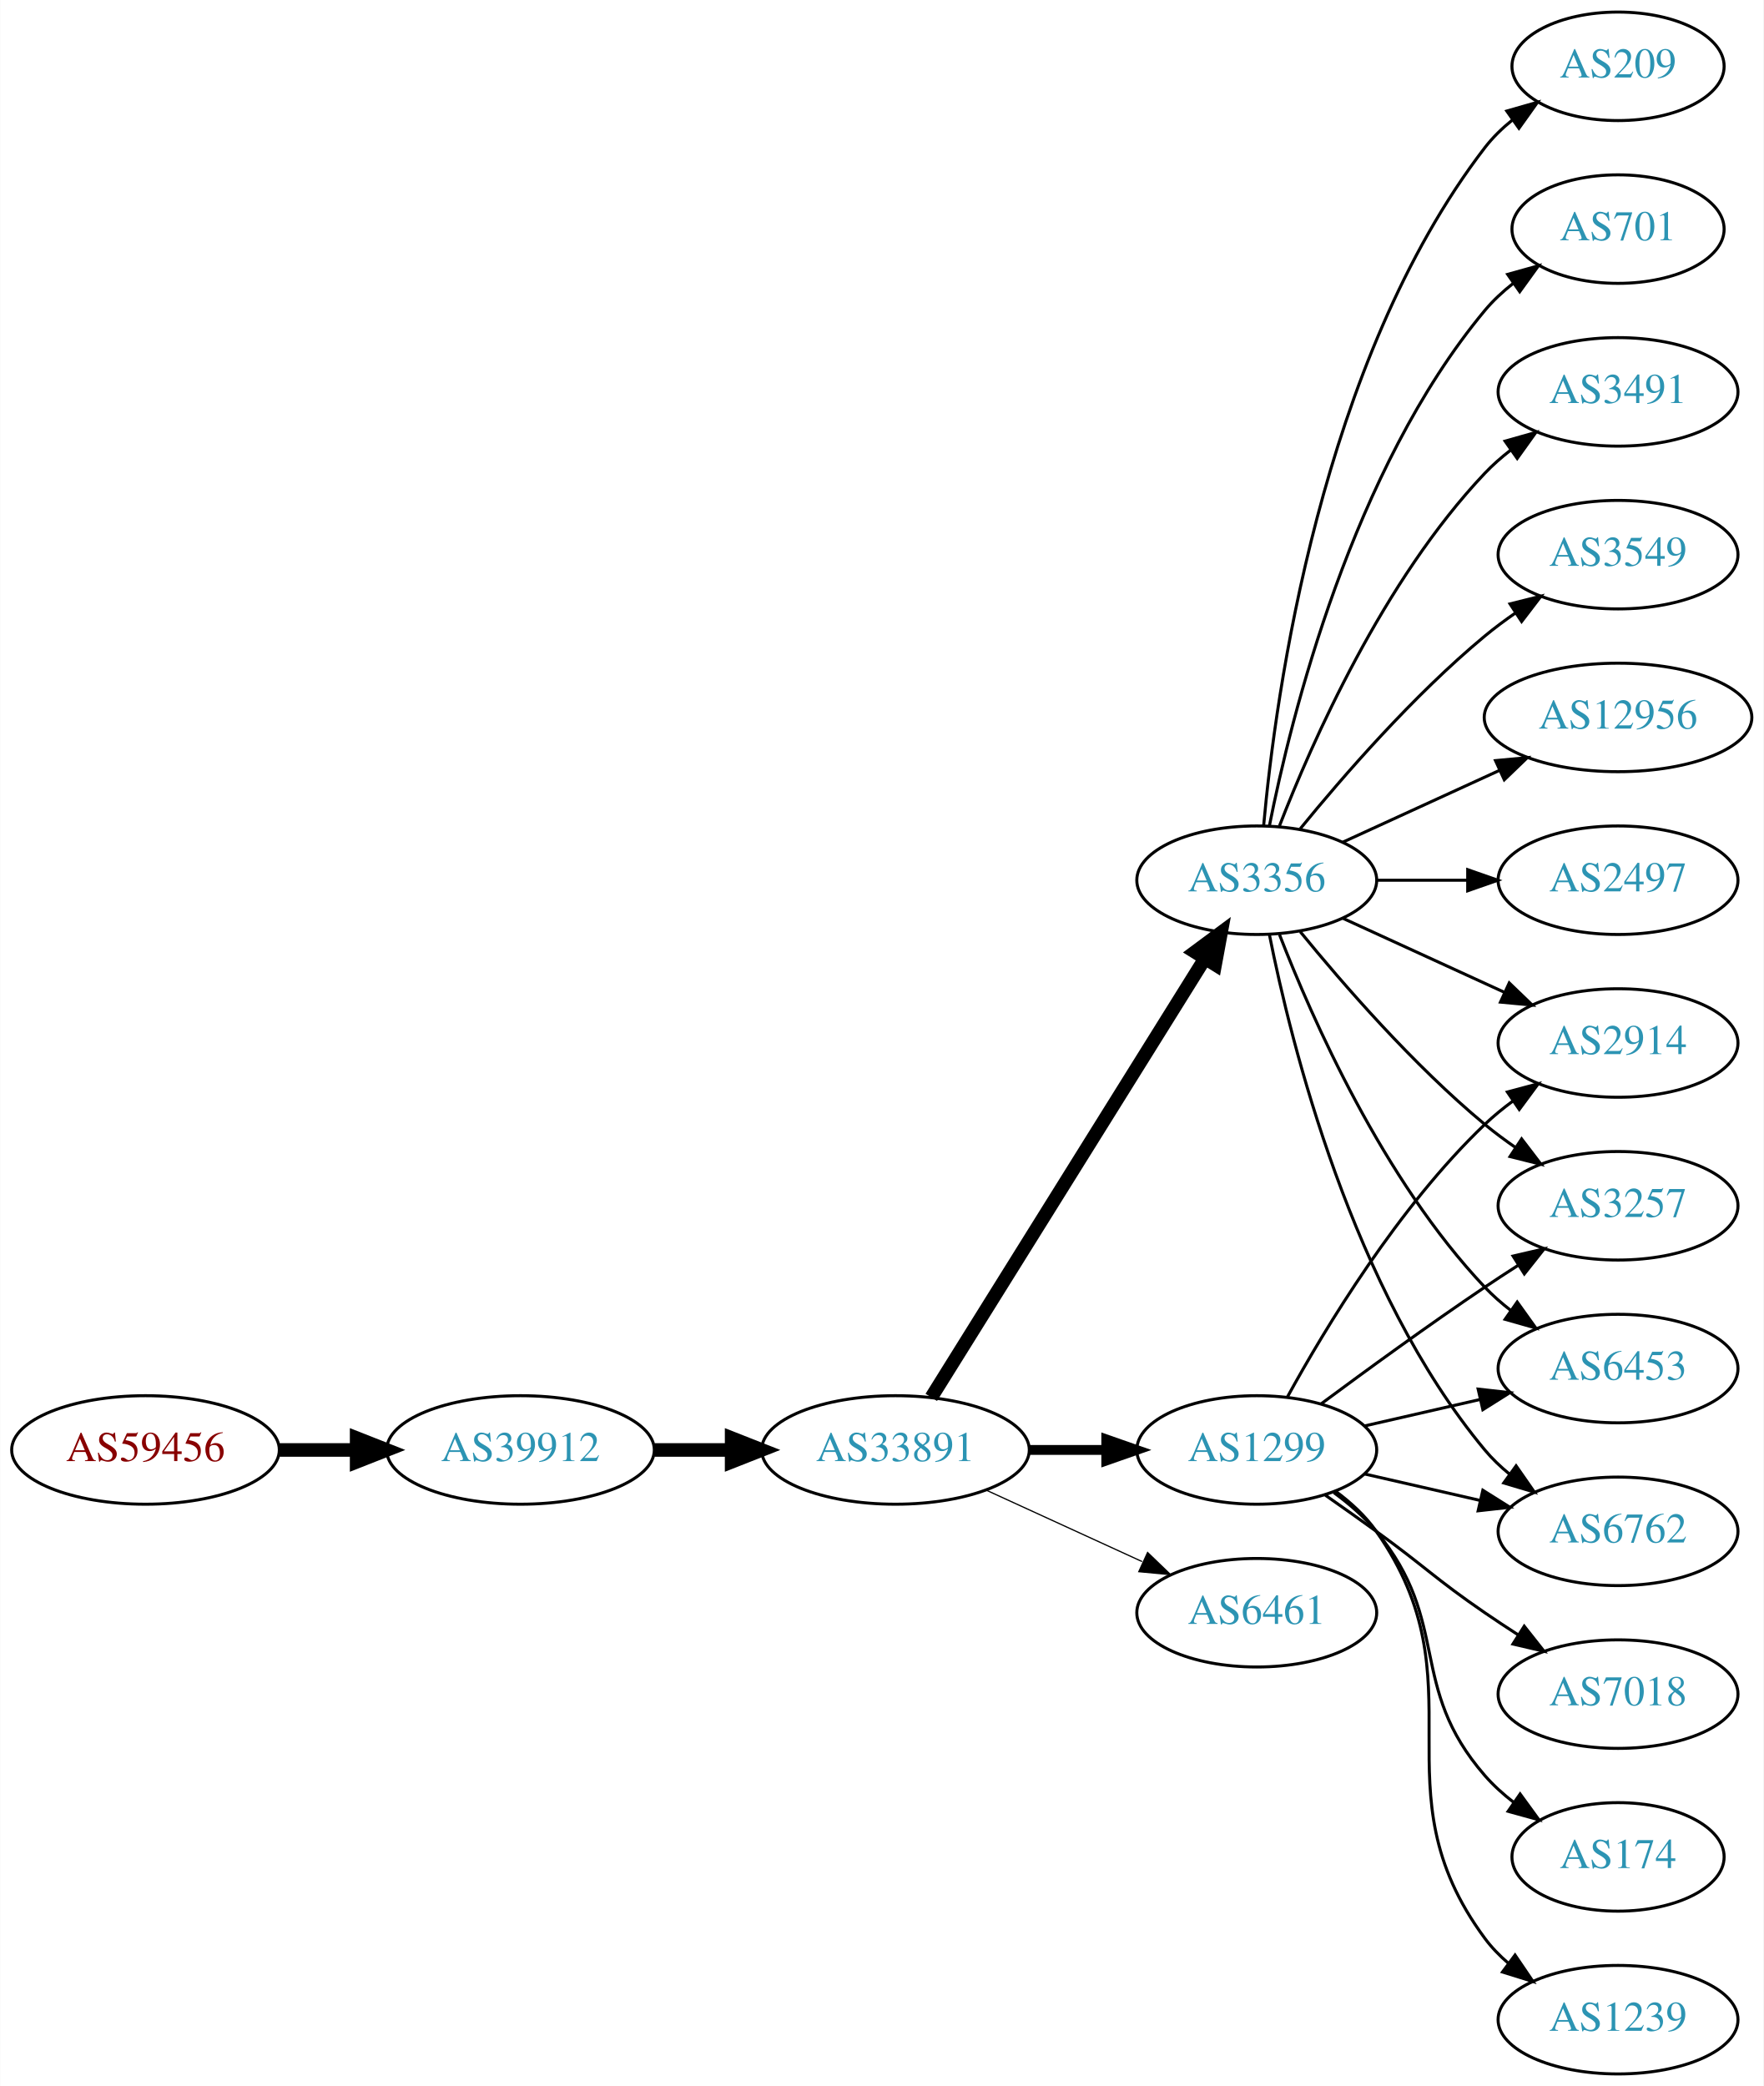
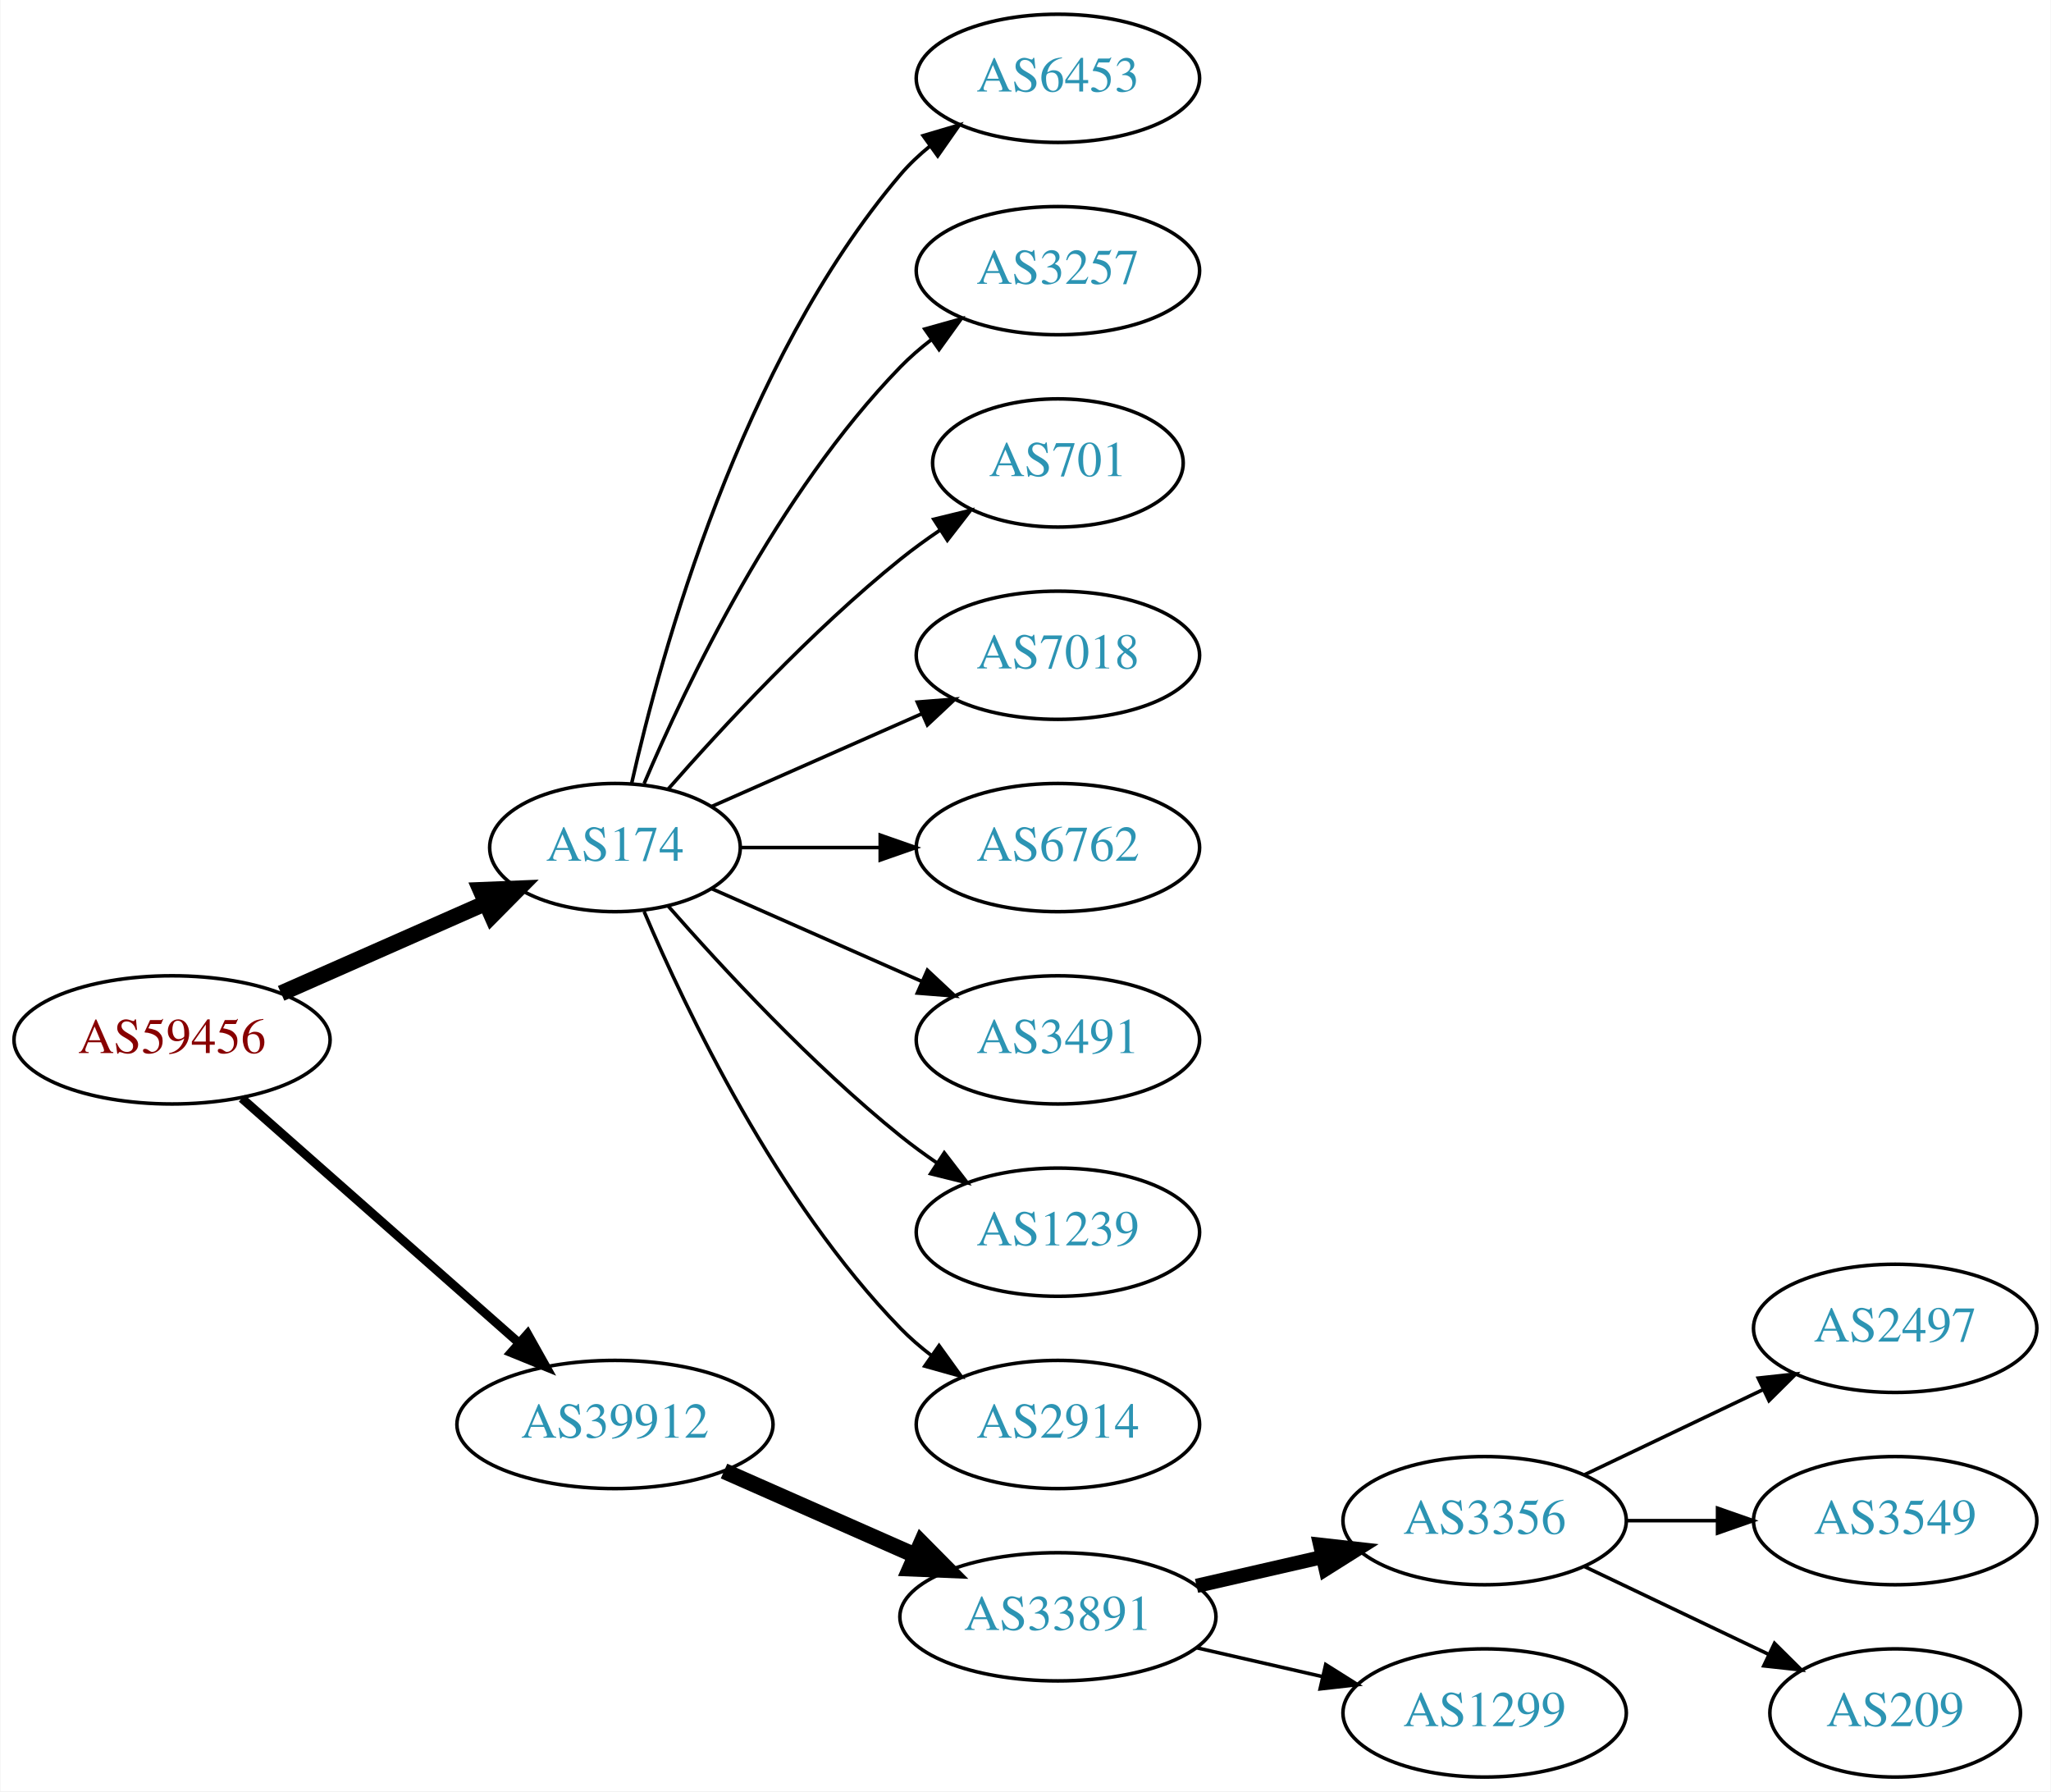
- <svg xmlns="http://www.w3.org/2000/svg" xmlns:xlink="http://www.w3.org/1999/xlink" width="585pt" height="692pt" viewBox="0.00 0.00 584.86 692.00">
-   <g id="graph0" class="graph" transform="scale(1 1) rotate(0) translate(4 688)">
-     <polygon fill="white" stroke="none" points="-4,4 -4,-688 580.862,-688 580.862,4 -4,4" />
+ <svg xmlns="http://www.w3.org/2000/svg" xmlns:xlink="http://www.w3.org/1999/xlink" width="576pt" height="503pt" viewBox="0.00 0.00 575.76 503.00">
+   <g id="graph0" class="graph" transform="scale(1 1) rotate(0) translate(4 499)">
+     <polygon fill="white" stroke="none" points="-4,4 -4,-499 571.762,-499 571.762,4 -4,4" />
    <g id="node1" class="node">
      <g id="a_node1">
        <a xlink:href="/asn/59456" xlink:title="AS59456 ~ Cloud-Brokers IT-Services GmbH [AT]">
          <ellipse fill="#ffffff" stroke="black" cx="44.196" cy="-207" rx="44.393" ry="18" />
          <text text-anchor="middle" x="44.196" y="-203.3" font-family="Times,serif" font-size="14.00" fill="#880000">AS59456</text>
        </a>
      </g>
    </g>
    <g id="node2" class="node">
      <g id="a_node2">
-         <a xlink:href="/asn/39912" xlink:title="AS39912 ~ oja.at GmbH [AT]">
-           <ellipse fill="#ffffff" stroke="black" cx="168.588" cy="-207" rx="44.393" ry="18" />
-           <text text-anchor="middle" x="168.588" y="-203.3" font-family="Times,serif" font-size="14.00" fill="#2c94b3">AS39912</text>
+         <a xlink:href="/asn/174" xlink:title="AS174 ~ Cogent Communications [US]">
+           <ellipse fill="#ffffff" stroke="black" cx="168.588" cy="-261" rx="35.194" ry="18" />
+           <text text-anchor="middle" x="168.588" y="-257.3" font-family="Times,serif" font-size="14.00" fill="#2c94b3">AS174</text>
        </a>
      </g>
    </g>
    <g id="edge1" class="edge">
-       <path fill="none" stroke="black" stroke-width="4.5" d="M88.692,-207C96.898,-207 105.569,-207 114.041,-207" />
-       <polygon fill="black" stroke="black" stroke-width="4.5" points="114.233,-210.938 124.233,-207 114.233,-203.063 114.233,-210.938" />
+       <path fill="none" stroke="black" stroke-width="4.5" d="M74.824,-220.072C92.095,-227.692 113.985,-237.35 132.164,-245.371" />
+       <polygon fill="black" stroke="black" stroke-width="4.5" points="130.819,-249.081 141.557,-249.515 133.997,-241.876 130.819,-249.081" />
    </g>
    <g id="node3" class="node">
      <g id="a_node3">
-         <a xlink:href="/asn/33891" xlink:title="AS33891 ~ CORE-BACKBONE GMBH GLOBAL NETWORK [DE]">
-           <ellipse fill="#ffffff" stroke="black" cx="292.98" cy="-207" rx="44.393" ry="18" />
-           <text text-anchor="middle" x="292.98" y="-203.3" font-family="Times,serif" font-size="14.00" fill="#2c94b3">AS33891</text>
+         <a xlink:href="/asn/39912" xlink:title="AS39912 ~ oja.at GmbH [AT]">
+           <ellipse fill="#ffffff" stroke="black" cx="168.588" cy="-99" rx="44.393" ry="18" />
+           <text text-anchor="middle" x="168.588" y="-95.3" font-family="Times,serif" font-size="14.00" fill="#2c94b3">AS39912</text>
        </a>
      </g>
    </g>
    <g id="edge2" class="edge">
-       <path fill="none" stroke="black" stroke-width="4.5" d="M213.084,-207C221.29,-207 229.961,-207 238.434,-207" />
-       <polygon fill="black" stroke="black" stroke-width="4.5" points="238.625,-210.938 248.625,-207 238.625,-203.063 238.625,-210.938" />
+       <path fill="none" stroke="black" stroke-width="2.5" d="M63.785,-190.597C84.482,-172.333 118.089,-142.678 141.434,-122.079" />
+       <polygon fill="black" stroke="black" stroke-width="2.5" points="144.043,-124.444 149.226,-115.203 139.412,-119.195 144.043,-124.444" />
    </g>
    <g id="node4" class="node">
      <g id="a_node4">
-         <a xlink:href="/asn/3356" xlink:title="AS3356 ~ Level 3 Parent, LLC [US]">
-           <ellipse fill="#ffffff" stroke="black" cx="412.823" cy="-396" rx="39.794" ry="18" />
-           <text text-anchor="middle" x="412.823" y="-392.3" font-family="Times,serif" font-size="14.00" fill="#2c94b3">AS3356</text>
+         <a xlink:href="/asn/6453" xlink:title="AS6453 ~ TATA COMMUNICATIONS (AMERICA) INC [US]">
+           <ellipse fill="#ffffff" stroke="black" cx="292.98" cy="-477" rx="39.794" ry="18" />
+           <text text-anchor="middle" x="292.98" y="-473.3" font-family="Times,serif" font-size="14.00" fill="#2c94b3">AS6453</text>
        </a>
      </g>
    </g>
    <g id="edge3" class="edge">
-       <path fill="none" stroke="black" stroke-width="4.5" d="M304.856,-224.442C325.639,-257.775 371.099,-330.686 395.528,-369.866" />
-       <polygon fill="black" stroke="black" stroke-width="4.5" points="392.342,-372.198 400.974,-378.6 399.024,-368.031 392.342,-372.198" />
+       <path fill="none" stroke="black" d="M173.282,-279.075C181.422,-315.148 203.855,-397.14 248.784,-450 251.219,-452.864 254.035,-455.521 257.04,-457.961" />
+       <polygon fill="black" stroke="black" points="255.139,-460.905 265.3,-463.906 259.228,-455.224 255.139,-460.905" />
    </g>
    <g id="node5" class="node">
      <g id="a_node5">
-         <a xlink:href="/asn/1299" xlink:title="AS1299 ~ Telia Carrier [EU]">
-           <ellipse fill="#ffffff" stroke="black" cx="412.823" cy="-207" rx="39.794" ry="18" />
-           <text text-anchor="middle" x="412.823" y="-203.3" font-family="Times,serif" font-size="14.00" fill="#2c94b3">AS1299</text>
+         <a xlink:href="/asn/3257" xlink:title="AS3257 ~ GTT [DE]">
+           <ellipse fill="#ffffff" stroke="black" cx="292.98" cy="-423" rx="39.794" ry="18" />
+           <text text-anchor="middle" x="292.98" y="-419.3" font-family="Times,serif" font-size="14.00" fill="#2c94b3">AS3257</text>
        </a>
      </g>
    </g>
    <g id="edge4" class="edge">
-       <path fill="none" stroke="black" stroke-width="3.273" d="M337.191,-207C345.504,-207 354.267,-207 362.749,-207" />
-       <polygon fill="black" stroke="black" stroke-width="3.273" points="362.908,-210.5 372.908,-207 362.908,-203.5 362.908,-210.5" />
+       <path fill="none" stroke="black" d="M176.779,-278.975C188.546,-306.682 214.12,-360.348 248.784,-396 251.404,-398.695 254.345,-401.239 257.428,-403.608" />
+       <polygon fill="black" stroke="black" points="255.594,-406.597 265.796,-409.455 259.603,-400.859 255.594,-406.597" />
    </g>
    <g id="node6" class="node">
      <g id="a_node6">
-         <a xlink:href="/asn/6461" xlink:title="AS6461 ~ Zayo Bandwidth [US]">
-           <ellipse fill="#ffffff" stroke="black" cx="412.823" cy="-153" rx="39.794" ry="18" />
-           <text text-anchor="middle" x="412.823" y="-149.3" font-family="Times,serif" font-size="14.00" fill="#2c94b3">AS6461</text>
+         <a xlink:href="/asn/701" xlink:title="AS701 ~ UUNET [US]">
+           <ellipse fill="#ffffff" stroke="black" cx="292.98" cy="-369" rx="35.194" ry="18" />
+           <text text-anchor="middle" x="292.98" y="-365.3" font-family="Times,serif" font-size="14.00" fill="#2c94b3">AS701</text>
        </a>
      </g>
    </g>
    <g id="edge5" class="edge">
-       <path fill="none" stroke="black" stroke-width="0.409" d="M323.11,-193.652C338.721,-186.498 358.119,-177.609 374.791,-169.97" />
-       <polygon fill="black" stroke="black" stroke-width="0.409" points="376.61,-172.986 384.243,-165.638 373.694,-166.622 376.61,-172.986" />
+       <path fill="none" stroke="black" d="M183.462,-277.345C198.532,-294.559 223.81,-321.901 248.784,-342 252.289,-344.821 256.107,-347.587 259.975,-350.208" />
+       <polygon fill="black" stroke="black" points="258.126,-353.18 268.421,-355.682 261.933,-347.306 258.126,-353.18" />
    </g>
    <g id="node7" class="node">
      <g id="a_node7">
-         <a xlink:href="/asn/3549" xlink:title="AS3549 ~ Level 3 Parent, LLC [US]">
-           <ellipse fill="#ffffff" stroke="black" cx="532.666" cy="-504" rx="39.794" ry="18" />
-           <text text-anchor="middle" x="532.666" y="-500.3" font-family="Times,serif" font-size="14.00" fill="#2c94b3">AS3549</text>
+         <a xlink:href="/asn/7018" xlink:title="AS7018 ~ AT&amp;T Services, Inc. [US]">
+           <ellipse fill="#ffffff" stroke="black" cx="292.98" cy="-315" rx="39.794" ry="18" />
+           <text text-anchor="middle" x="292.98" y="-311.3" font-family="Times,serif" font-size="14.00" fill="#2c94b3">AS7018</text>
        </a>
      </g>
    </g>
    <g id="edge6" class="edge">
-       <path fill="none" stroke="black" d="M427.242,-413.065C441.357,-430.375 464.771,-457.345 488.469,-477 491.686,-479.668 495.186,-482.27 498.757,-484.741" />
-       <polygon fill="black" stroke="black" points="496.835,-487.666 507.113,-490.236 500.68,-481.817 496.835,-487.666" />
+       <path fill="none" stroke="black" d="M195.844,-272.584C213.03,-280.167 235.743,-290.188 254.777,-298.586" />
+       <polygon fill="black" stroke="black" points="253.503,-301.849 264.065,-302.684 256.329,-295.445 253.503,-301.849" />
    </g>
    <g id="node8" class="node">
      <g id="a_node8">
-         <a xlink:href="/asn/12956" xlink:title="AS12956 ~ TELXIUS [ES]">
-           <ellipse fill="#ffffff" stroke="black" cx="532.666" cy="-450" rx="44.393" ry="18" />
-           <text text-anchor="middle" x="532.666" y="-446.3" font-family="Times,serif" font-size="14.00" fill="#2c94b3">AS12956</text>
+         <a xlink:href="/asn/6762" xlink:title="AS6762 ~ TELECOM ITALIA SPARKLE S.p.A. [IT]">
+           <ellipse fill="#ffffff" stroke="black" cx="292.98" cy="-261" rx="39.794" ry="18" />
+           <text text-anchor="middle" x="292.98" y="-257.3" font-family="Times,serif" font-size="14.00" fill="#2c94b3">AS6762</text>
        </a>
      </g>
    </g>
    <g id="edge7" class="edge">
-       <path fill="none" stroke="black" d="M441.452,-408.661C456.95,-415.762 476.516,-424.728 493.463,-432.494" />
-       <polygon fill="black" stroke="black" points="492.016,-435.681 502.565,-436.665 494.933,-429.317 492.016,-435.681" />
+       <path fill="none" stroke="black" d="M204.007,-261C216.058,-261 229.834,-261 242.852,-261" />
+       <polygon fill="black" stroke="black" points="243.081,-264.5 253.081,-261 243.081,-257.5 243.081,-264.5" />
    </g>
    <g id="node9" class="node">
      <g id="a_node9">
-         <a xlink:href="/asn/2497" xlink:title="AS2497 ~ Internet Initiative Japan Inc. [JP]">
-           <ellipse fill="#ffffff" stroke="black" cx="532.666" cy="-396" rx="39.794" ry="18" />
-           <text text-anchor="middle" x="532.666" y="-392.3" font-family="Times,serif" font-size="14.00" fill="#2c94b3">AS2497</text>
+         <a xlink:href="/asn/3491" xlink:title="AS3491 ~ PCCW Global, Inc. [US]">
+           <ellipse fill="#ffffff" stroke="black" cx="292.98" cy="-207" rx="39.794" ry="18" />
+           <text text-anchor="middle" x="292.98" y="-203.3" font-family="Times,serif" font-size="14.00" fill="#2c94b3">AS3491</text>
        </a>
      </g>
    </g>
    <g id="edge8" class="edge">
-       <path fill="none" stroke="black" d="M452.736,-396C462.289,-396 472.639,-396 482.601,-396" />
-       <polygon fill="black" stroke="black" points="482.794,-399.5 492.794,-396 482.794,-392.5 482.794,-399.5" />
+       <path fill="none" stroke="black" d="M195.844,-249.416C213.03,-241.833 235.743,-231.812 254.777,-223.414" />
+       <polygon fill="black" stroke="black" points="256.329,-226.555 264.065,-219.316 253.503,-220.151 256.329,-226.555" />
    </g>
    <g id="node10" class="node">
      <g id="a_node10">
-         <a xlink:href="/asn/3257" xlink:title="AS3257 ~ GTT [DE]">
-           <ellipse fill="#ffffff" stroke="black" cx="532.666" cy="-288" rx="39.794" ry="18" />
-           <text text-anchor="middle" x="532.666" y="-284.3" font-family="Times,serif" font-size="14.00" fill="#2c94b3">AS3257</text>
+         <a xlink:href="/asn/1239" xlink:title="AS1239 ~ Sprint [US]">
+           <ellipse fill="#ffffff" stroke="black" cx="292.98" cy="-153" rx="39.794" ry="18" />
+           <text text-anchor="middle" x="292.98" y="-149.3" font-family="Times,serif" font-size="14.00" fill="#2c94b3">AS1239</text>
        </a>
      </g>
    </g>
    <g id="edge9" class="edge">
-       <path fill="none" stroke="black" d="M427.242,-378.935C441.357,-361.625 464.771,-334.655 488.469,-315 491.686,-312.332 495.186,-309.73 498.757,-307.259" />
-       <polygon fill="black" stroke="black" points="500.68,-310.183 507.113,-301.764 496.835,-304.334 500.68,-310.183" />
+       <path fill="none" stroke="black" d="M183.462,-244.655C198.532,-227.441 223.81,-200.099 248.784,-180 252.04,-177.38 255.565,-174.808 259.149,-172.354" />
+       <polygon fill="black" stroke="black" points="261.068,-175.281 267.522,-166.879 257.237,-169.423 261.068,-175.281" />
    </g>
    <g id="node11" class="node">
      <g id="a_node11">
-         <a xlink:href="/asn/209" xlink:title="AS209 ~ CenturyLink Communications, LLC [US]">
-           <ellipse fill="#ffffff" stroke="black" cx="532.666" cy="-666" rx="35.194" ry="18" />
-           <text text-anchor="middle" x="532.666" y="-662.3" font-family="Times,serif" font-size="14.00" fill="#2c94b3">AS209</text>
+         <a xlink:href="/asn/2914" xlink:title="AS2914 ~ NTT America, Inc. [US]">
+           <ellipse fill="#ffffff" stroke="black" cx="292.98" cy="-99" rx="39.794" ry="18" />
+           <text text-anchor="middle" x="292.98" y="-95.3" font-family="Times,serif" font-size="14.00" fill="#2c94b3">AS2914</text>
        </a>
      </g>
    </g>
    <g id="edge10" class="edge">
-       <path fill="none" stroke="black" d="M415.107,-414.117C419.005,-457.332 434.022,-568.131 488.469,-639 491.076,-642.393 494.24,-645.467 497.657,-648.223" />
-       <polygon fill="black" stroke="black" points="495.76,-651.168 505.949,-654.073 499.796,-645.448 495.76,-651.168" />
+       <path fill="none" stroke="black" d="M176.779,-243.025C188.546,-215.318 214.12,-161.652 248.784,-126 251.404,-123.305 254.345,-120.761 257.428,-118.392" />
+       <polygon fill="black" stroke="black" points="259.603,-121.141 265.796,-112.545 255.594,-115.403 259.603,-121.141" />
    </g>
    <g id="node12" class="node">
      <g id="a_node12">
-         <a xlink:href="/asn/6453" xlink:title="AS6453 ~ TATA COMMUNICATIONS (AMERICA) INC [US]">
-           <ellipse fill="#ffffff" stroke="black" cx="532.666" cy="-234" rx="39.794" ry="18" />
-           <text text-anchor="middle" x="532.666" y="-230.3" font-family="Times,serif" font-size="14.00" fill="#2c94b3">AS6453</text>
+         <a xlink:href="/asn/33891" xlink:title="AS33891 ~ CORE-BACKBONE GMBH GLOBAL NETWORK [DE]">
+           <ellipse fill="#ffffff" stroke="black" cx="292.98" cy="-45" rx="44.393" ry="18" />
+           <text text-anchor="middle" x="292.98" y="-41.3" font-family="Times,serif" font-size="14.00" fill="#2c94b3">AS33891</text>
        </a>
      </g>
    </g>
    <g id="edge11" class="edge">
-       <path fill="none" stroke="black" d="M420.346,-378.006C431.097,-350.272 454.754,-296.571 488.469,-261 491.055,-258.272 493.973,-255.706 497.041,-253.323" />
-       <polygon fill="black" stroke="black" points="499.219,-256.07 505.389,-247.457 495.195,-250.342 499.219,-256.07" />
+       <path fill="none" stroke="black" stroke-width="4.5" d="M199.216,-85.928C215.333,-78.817 235.473,-69.931 252.865,-62.258" />
+       <polygon fill="black" stroke="black" stroke-width="4.5" points="254.642,-65.778 262.201,-58.139 251.463,-58.573 254.642,-65.778" />
    </g>
    <g id="node13" class="node">
      <g id="a_node13">
-         <a xlink:href="/asn/701" xlink:title="AS701 ~ UUNET [US]">
-           <ellipse fill="#ffffff" stroke="black" cx="532.666" cy="-612" rx="35.194" ry="18" />
-           <text text-anchor="middle" x="532.666" y="-608.3" font-family="Times,serif" font-size="14.00" fill="#2c94b3">AS701</text>
+         <a xlink:href="/asn/3356" xlink:title="AS3356 ~ Level 3 Parent, LLC [US]">
+           <ellipse fill="#ffffff" stroke="black" cx="412.823" cy="-72" rx="39.794" ry="18" />
+           <text text-anchor="middle" x="412.823" y="-68.3" font-family="Times,serif" font-size="14.00" fill="#2c94b3">AS3356</text>
        </a>
      </g>
    </g>
    <g id="edge12" class="edge">
-       <path fill="none" stroke="black" d="M417.022,-414.073C424.185,-450.141 444.46,-532.125 488.469,-585 491.206,-588.288 494.451,-591.298 497.915,-594.017" />
-       <polygon fill="black" stroke="black" points="496.05,-596.983 506.256,-599.827 500.051,-591.239 496.05,-596.983" />
+       <path fill="none" stroke="black" stroke-width="4" d="M331.915,-53.692C343.156,-56.267 355.568,-59.111 367.192,-61.774" />
+       <polygon fill="black" stroke="black" stroke-width="4" points="366.624,-65.235 377.153,-64.056 368.188,-58.411 366.624,-65.235" />
    </g>
    <g id="node14" class="node">
      <g id="a_node14">
-         <a xlink:href="/asn/3491" xlink:title="AS3491 ~ PCCW Global, Inc. [US]">
-           <ellipse fill="#ffffff" stroke="black" cx="532.666" cy="-558" rx="39.794" ry="18" />
-           <text text-anchor="middle" x="532.666" y="-554.3" font-family="Times,serif" font-size="14.00" fill="#2c94b3">AS3491</text>
+         <a xlink:href="/asn/1299" xlink:title="AS1299 ~ Telia Carrier [EU]">
+           <ellipse fill="#ffffff" stroke="black" cx="412.823" cy="-18" rx="39.794" ry="18" />
+           <text text-anchor="middle" x="412.823" y="-14.3" font-family="Times,serif" font-size="14.00" fill="#2c94b3">AS1299</text>
        </a>
      </g>
    </g>
    <g id="edge13" class="edge">
-       <path fill="none" stroke="black" d="M420.346,-413.994C431.097,-441.728 454.754,-495.429 488.469,-531 491.055,-533.728 493.973,-536.294 497.041,-538.677" />
-       <polygon fill="black" stroke="black" points="495.195,-541.658 505.389,-544.543 499.219,-535.93 495.195,-541.658" />
+       <path fill="none" stroke="black" d="M331.915,-36.308C343.156,-33.733 355.568,-30.889 367.192,-28.226" />
+       <polygon fill="black" stroke="black" points="368.188,-31.588 377.153,-25.944 366.624,-24.765 368.188,-31.588" />
    </g>
    <g id="node15" class="node">
      <g id="a_node15">
-         <a xlink:href="/asn/6762" xlink:title="AS6762 ~ TELECOM ITALIA SPARKLE S.p.A. [IT]">
-           <ellipse fill="#ffffff" stroke="black" cx="532.666" cy="-180" rx="39.794" ry="18" />
-           <text text-anchor="middle" x="532.666" y="-176.3" font-family="Times,serif" font-size="14.00" fill="#2c94b3">AS6762</text>
+         <a xlink:href="/asn/2497" xlink:title="AS2497 ~ Internet Initiative Japan Inc. [JP]">
+           <ellipse fill="#ffffff" stroke="black" cx="528.116" cy="-126" rx="39.794" ry="18" />
+           <text text-anchor="middle" x="528.116" y="-122.3" font-family="Times,serif" font-size="14.00" fill="#2c94b3">AS2497</text>
        </a>
      </g>
    </g>
    <g id="edge14" class="edge">
-       <path fill="none" stroke="black" d="M417.022,-377.927C424.185,-341.859 444.46,-259.875 488.469,-207 490.874,-204.111 493.671,-201.437 496.663,-198.987" />
-       <polygon fill="black" stroke="black" points="498.853,-201.723 504.906,-193.027 494.751,-196.05 498.853,-201.723" />
+       <path fill="none" stroke="black" d="M440.959,-84.934C455.953,-92.081 474.774,-101.052 490.998,-108.785" />
+       <polygon fill="black" stroke="black" points="489.668,-112.028 500.201,-113.171 492.68,-105.709 489.668,-112.028" />
    </g>
    <g id="node16" class="node">
      <g id="a_node16">
-         <a xlink:href="/asn/2914" xlink:title="AS2914 ~ NTT America, Inc. [US]">
-           <ellipse fill="#ffffff" stroke="black" cx="532.666" cy="-342" rx="39.794" ry="18" />
-           <text text-anchor="middle" x="532.666" y="-338.3" font-family="Times,serif" font-size="14.00" fill="#2c94b3">AS2914</text>
+         <a xlink:href="/asn/3549" xlink:title="AS3549 ~ Level 3 Parent, LLC [US]">
+           <ellipse fill="#ffffff" stroke="black" cx="528.116" cy="-72" rx="39.794" ry="18" />
+           <text text-anchor="middle" x="528.116" y="-68.3" font-family="Times,serif" font-size="14.00" fill="#2c94b3">AS3549</text>
        </a>
      </g>
    </g>
    <g id="edge15" class="edge">
-       <path fill="none" stroke="black" d="M441.452,-383.339C457.409,-376.027 477.679,-366.739 494.962,-358.819" />
-       <polygon fill="black" stroke="black" points="496.577,-361.929 504.21,-354.581 493.661,-355.565 496.577,-361.929" />
-     </g>
-     <g id="edge18" class="edge">
-       <path fill="none" stroke="black" d="M434.153,-222.277C449.016,-233.304 469.76,-248.407 488.469,-261 492.018,-263.389 495.769,-265.839 499.517,-268.242" />
-       <polygon fill="black" stroke="black" points="497.843,-271.325 508.166,-273.712 501.585,-265.409 497.843,-271.325" />
-     </g>
-     <g id="edge17" class="edge">
-       <path fill="none" stroke="black" d="M448.542,-214.955C460.542,-217.704 474.163,-220.825 486.856,-223.733" />
-       <polygon fill="black" stroke="black" points="486.258,-227.187 496.787,-226.009 487.821,-220.364 486.258,-227.187" />
-     </g>
-     <g id="edge20" class="edge">
-       <path fill="none" stroke="black" d="M448.542,-199.045C460.542,-196.296 474.163,-193.175 486.856,-190.267" />
-       <polygon fill="black" stroke="black" points="487.821,-193.636 496.787,-187.991 486.258,-186.813 487.821,-193.636" />
-     </g>
-     <g id="edge21" class="edge">
-       <path fill="none" stroke="black" d="M423.064,-224.713C435.61,-247.561 459.787,-287.611 488.469,-315 491.338,-317.739 494.527,-320.347 497.836,-322.785" />
-       <polygon fill="black" stroke="black" points="495.959,-325.742 506.195,-328.477 499.899,-319.956 495.959,-325.742" />
+       <path fill="none" stroke="black" d="M452.495,-72C460.698,-72 469.462,-72 477.994,-72" />
+       <polygon fill="black" stroke="black" points="478.233,-75.5 488.233,-72 478.233,-68.5 478.233,-75.5" />
    </g>
    <g id="node17" class="node">
      <g id="a_node17">
-         <a xlink:href="/asn/7018" xlink:title="AS7018 ~ AT&amp;T Services, Inc. [US]">
-           <ellipse fill="#ffffff" stroke="black" cx="532.666" cy="-126" rx="39.794" ry="18" />
-           <text text-anchor="middle" x="532.666" y="-122.3" font-family="Times,serif" font-size="14.00" fill="#2c94b3">AS7018</text>
+         <a xlink:href="/asn/209" xlink:title="AS209 ~ CenturyLink Communications, LLC [US]">
+           <ellipse fill="#ffffff" stroke="black" cx="528.116" cy="-18" rx="35.194" ry="18" />
+           <text text-anchor="middle" x="528.116" y="-14.3" font-family="Times,serif" font-size="14.00" fill="#2c94b3">AS209</text>
        </a>
      </g>
    </g>
    <g id="edge16" class="edge">
-       <path fill="none" stroke="black" d="M435.58,-191.991C441.114,-188.121 447.033,-183.936 452.469,-180 468.669,-168.271 471.975,-164.311 488.469,-153 491.998,-150.581 495.735,-148.111 499.476,-145.698" />
-       <polygon fill="black" stroke="black" points="501.548,-148.528 508.117,-140.216 497.798,-142.618 501.548,-148.528" />
-     </g>
-     <g id="node18" class="node">
-       <g id="a_node18">
-         <a xlink:href="/asn/174" xlink:title="AS174 ~ Cogent Communications [US]">
-           <ellipse fill="#ffffff" stroke="black" cx="532.666" cy="-72" rx="35.194" ry="18" />
-           <text text-anchor="middle" x="532.666" y="-68.3" font-family="Times,serif" font-size="14.00" fill="#2c94b3">AS174</text>
-         </a>
-       </g>
-     </g>
-     <g id="edge19" class="edge">
-       <path fill="none" stroke="black" d="M438.404,-192.844C443.498,-189.128 448.512,-184.799 452.469,-180 477.534,-149.606 462.635,-128.742 488.469,-99 491.275,-95.77 494.563,-92.797 498.05,-90.098" />
-       <polygon fill="black" stroke="black" points="500.184,-92.878 506.417,-84.31 496.202,-87.121 500.184,-92.878" />
-     </g>
-     <g id="node19" class="node">
-       <g id="a_node19">
-         <a xlink:href="/asn/1239" xlink:title="AS1239 ~ Sprint [US]">
-           <ellipse fill="#ffffff" stroke="black" cx="532.666" cy="-18" rx="39.794" ry="18" />
-           <text text-anchor="middle" x="532.666" y="-14.3" font-family="Times,serif" font-size="14.00" fill="#2c94b3">AS1239</text>
-         </a>
-       </g>
-     </g>
-     <g id="edge22" class="edge">
-       <path fill="none" stroke="black" d="M438.982,-193.284C444.047,-189.545 448.902,-185.096 452.469,-180 488.083,-129.131 451.566,-94.941 488.469,-45 490.703,-41.977 493.386,-39.214 496.307,-36.707" />
-       <polygon fill="black" stroke="black" points="498.502,-39.437 504.45,-30.669 494.333,-33.814 498.502,-39.437" />
+       <path fill="none" stroke="black" d="M440.959,-59.066C456.391,-51.71 475.877,-42.423 492.412,-34.541" />
+       <polygon fill="black" stroke="black" points="494.232,-37.551 501.754,-30.089 491.221,-31.232 494.232,-37.551" />
    </g>
  </g>
</svg>
